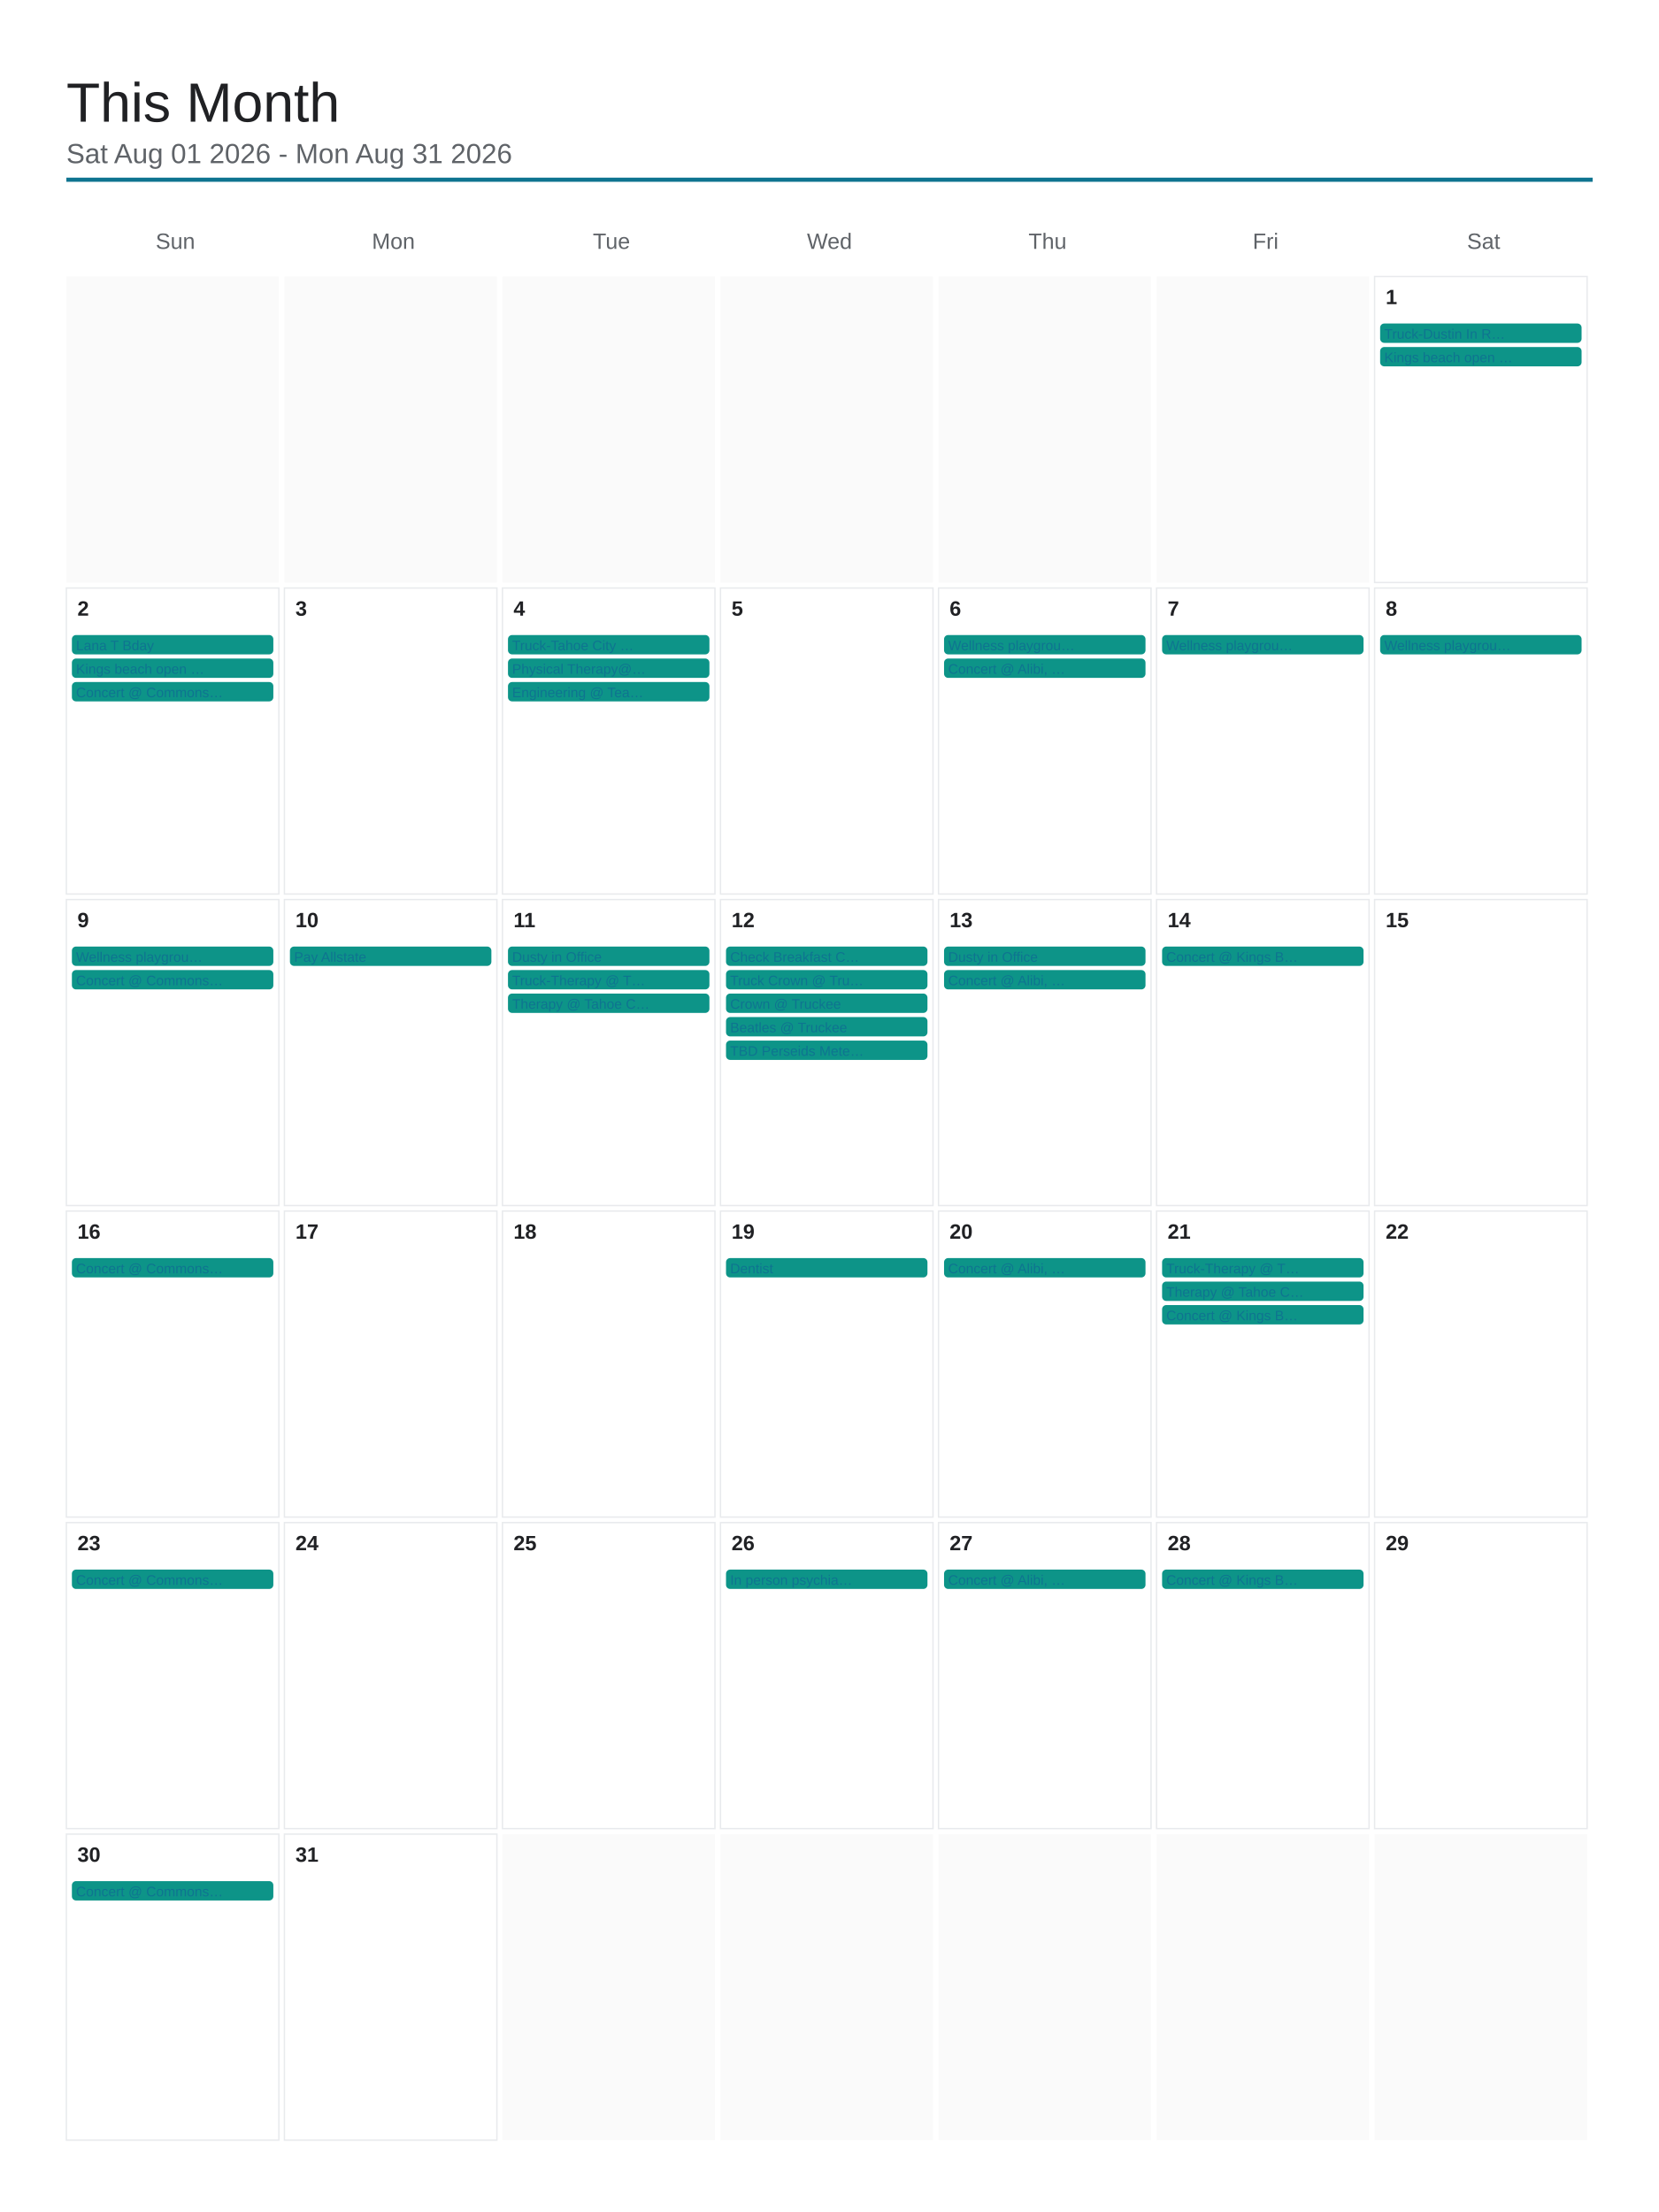
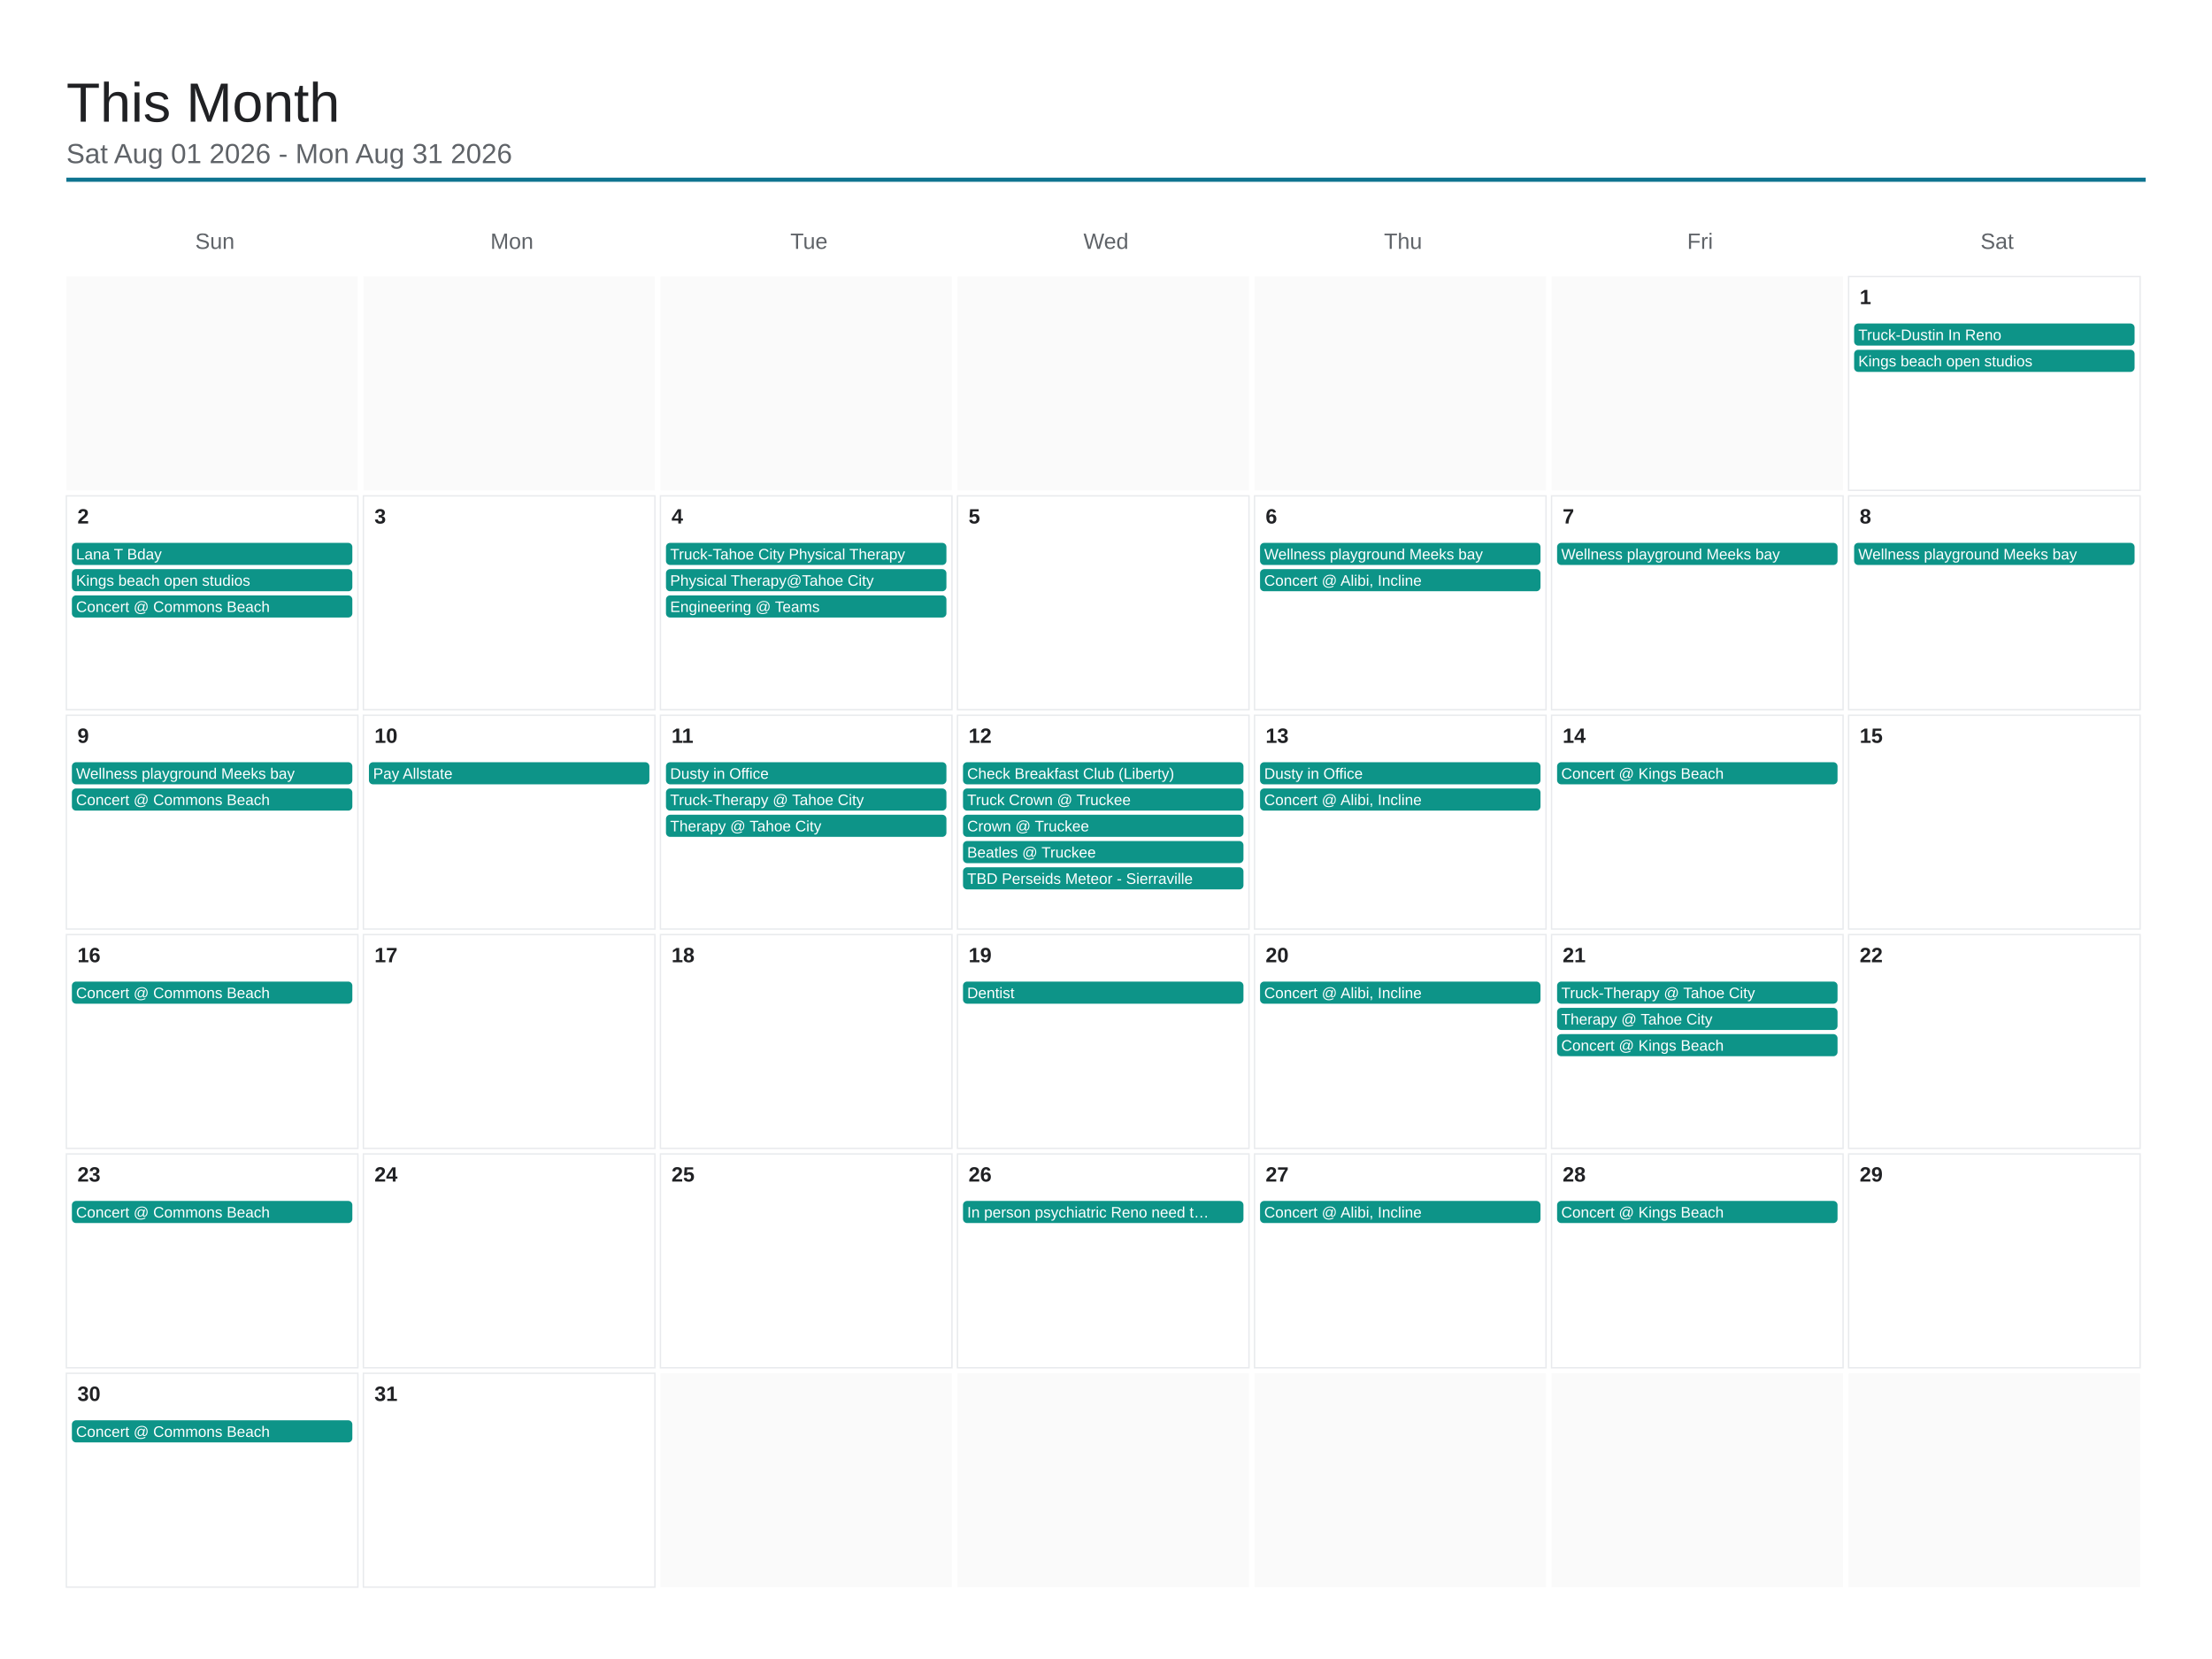
- <svg xmlns="http://www.w3.org/2000/svg" viewBox="0 0 1200 1600" width="1200" height="1600">
-   <rect x="0" y="0" width="1200" height="1600" fill="#ffffff" />
+ <svg xmlns="http://www.w3.org/2000/svg" viewBox="0 0 1600 1200" width="1600" height="1200">
+   <rect x="0" y="0" width="1600" height="1200" fill="#ffffff" />
  <text x="48" y="88" font-family="Arial, Helvetica, sans-serif" font-size="40" font-weight="500" fill="#202124">This Month</text>
  <text x="48" y="118" font-family="Arial, Helvetica, sans-serif" font-size="20" fill="#5f6368">Sat Aug 01 2026 - Mon Aug 31 2026</text>
-   <line x1="48" y1="130" x2="1152" y2="130" stroke="#0e7490" stroke-width="3" />
-   <text x="126.857" y="180" font-family="Arial, Helvetica, sans-serif" font-size="16" fill="#5f6368" text-anchor="middle">Sun</text>
-   <text x="284.571" y="180" font-family="Arial, Helvetica, sans-serif" font-size="16" fill="#5f6368" text-anchor="middle">Mon</text>
-   <text x="442.286" y="180" font-family="Arial, Helvetica, sans-serif" font-size="16" fill="#5f6368" text-anchor="middle">Tue</text>
-   <text x="600" y="180" font-family="Arial, Helvetica, sans-serif" font-size="16" fill="#5f6368" text-anchor="middle">Wed</text>
-   <text x="757.714" y="180" font-family="Arial, Helvetica, sans-serif" font-size="16" fill="#5f6368" text-anchor="middle">Thu</text>
-   <text x="915.429" y="180" font-family="Arial, Helvetica, sans-serif" font-size="16" fill="#5f6368" text-anchor="middle">Fri</text>
-   <text x="1073.143" y="180" font-family="Arial, Helvetica, sans-serif" font-size="16" fill="#5f6368" text-anchor="middle">Sat</text>
-   <rect x="48" y="200" width="153.714" height="221.333" fill="#fafafa" />
-   <rect x="205.714" y="200" width="153.714" height="221.333" fill="#fafafa" />
-   <rect x="363.429" y="200" width="153.714" height="221.333" fill="#fafafa" />
-   <rect x="521.143" y="200" width="153.714" height="221.333" fill="#fafafa" />
-   <rect x="678.857" y="200" width="153.714" height="221.333" fill="#fafafa" />
-   <rect x="836.571" y="200" width="153.714" height="221.333" fill="#fafafa" />
-   <rect x="994.286" y="200" width="153.714" height="221.333" fill="none" stroke="#e8eaed" stroke-width="1" />
-   <text x="1002.286" y="220" font-family="Arial, Helvetica, sans-serif" font-size="15" font-weight="600" fill="#202124">1</text>
-   <rect x="998.286" y="234" width="145.714" height="14" rx="3" fill="#0d9488" />
-   <text x="1001.286" y="245" font-family="Arial, Helvetica, sans-serif" font-size="10" fill="#0e7490">Truck-Dustin In R…</text>
-   <rect x="998.286" y="251" width="145.714" height="14" rx="3" fill="#0d9488" />
-   <text x="1001.286" y="262" font-family="Arial, Helvetica, sans-serif" font-size="10" fill="#0e7490">Kings beach open …</text>
-   <rect x="48" y="425.333" width="153.714" height="221.333" fill="none" stroke="#e8eaed" stroke-width="1" />
-   <text x="56" y="445.333" font-family="Arial, Helvetica, sans-serif" font-size="15" font-weight="600" fill="#202124">2</text>
-   <rect x="52" y="459.333" width="145.714" height="14" rx="3" fill="#0d9488" />
-   <text x="55" y="470.333" font-family="Arial, Helvetica, sans-serif" font-size="10" fill="#0e7490">Lana T Bday</text>
-   <rect x="52" y="476.333" width="145.714" height="14" rx="3" fill="#0d9488" />
-   <text x="55" y="487.333" font-family="Arial, Helvetica, sans-serif" font-size="10" fill="#0e7490">Kings beach open …</text>
-   <rect x="52" y="493.333" width="145.714" height="14" rx="3" fill="#0d9488" />
-   <text x="55" y="504.333" font-family="Arial, Helvetica, sans-serif" font-size="10" fill="#0e7490">Concert @ Commons…</text>
-   <rect x="205.714" y="425.333" width="153.714" height="221.333" fill="none" stroke="#e8eaed" stroke-width="1" />
-   <text x="213.714" y="445.333" font-family="Arial, Helvetica, sans-serif" font-size="15" font-weight="600" fill="#202124">3</text>
-   <rect x="363.429" y="425.333" width="153.714" height="221.333" fill="none" stroke="#e8eaed" stroke-width="1" />
-   <text x="371.429" y="445.333" font-family="Arial, Helvetica, sans-serif" font-size="15" font-weight="600" fill="#202124">4</text>
-   <rect x="367.429" y="459.333" width="145.714" height="14" rx="3" fill="#0d9488" />
-   <text x="370.429" y="470.333" font-family="Arial, Helvetica, sans-serif" font-size="10" fill="#0e7490">Truck-Tahoe City …</text>
-   <rect x="367.429" y="476.333" width="145.714" height="14" rx="3" fill="#0d9488" />
-   <text x="370.429" y="487.333" font-family="Arial, Helvetica, sans-serif" font-size="10" fill="#0e7490">Physical Therapy@…</text>
-   <rect x="367.429" y="493.333" width="145.714" height="14" rx="3" fill="#0d9488" />
-   <text x="370.429" y="504.333" font-family="Arial, Helvetica, sans-serif" font-size="10" fill="#0e7490">Engineering @ Tea…</text>
-   <rect x="521.143" y="425.333" width="153.714" height="221.333" fill="none" stroke="#e8eaed" stroke-width="1" />
-   <text x="529.143" y="445.333" font-family="Arial, Helvetica, sans-serif" font-size="15" font-weight="600" fill="#202124">5</text>
-   <rect x="678.857" y="425.333" width="153.714" height="221.333" fill="none" stroke="#e8eaed" stroke-width="1" />
-   <text x="686.857" y="445.333" font-family="Arial, Helvetica, sans-serif" font-size="15" font-weight="600" fill="#202124">6</text>
-   <rect x="682.857" y="459.333" width="145.714" height="14" rx="3" fill="#0d9488" />
-   <text x="685.857" y="470.333" font-family="Arial, Helvetica, sans-serif" font-size="10" fill="#0e7490">Wellness playgrou…</text>
-   <rect x="682.857" y="476.333" width="145.714" height="14" rx="3" fill="#0d9488" />
-   <text x="685.857" y="487.333" font-family="Arial, Helvetica, sans-serif" font-size="10" fill="#0e7490">Concert @ Alibi, …</text>
-   <rect x="836.571" y="425.333" width="153.714" height="221.333" fill="none" stroke="#e8eaed" stroke-width="1" />
-   <text x="844.571" y="445.333" font-family="Arial, Helvetica, sans-serif" font-size="15" font-weight="600" fill="#202124">7</text>
-   <rect x="840.571" y="459.333" width="145.714" height="14" rx="3" fill="#0d9488" />
-   <text x="843.571" y="470.333" font-family="Arial, Helvetica, sans-serif" font-size="10" fill="#0e7490">Wellness playgrou…</text>
-   <rect x="994.286" y="425.333" width="153.714" height="221.333" fill="none" stroke="#e8eaed" stroke-width="1" />
-   <text x="1002.286" y="445.333" font-family="Arial, Helvetica, sans-serif" font-size="15" font-weight="600" fill="#202124">8</text>
-   <rect x="998.286" y="459.333" width="145.714" height="14" rx="3" fill="#0d9488" />
-   <text x="1001.286" y="470.333" font-family="Arial, Helvetica, sans-serif" font-size="10" fill="#0e7490">Wellness playgrou…</text>
-   <rect x="48" y="650.667" width="153.714" height="221.333" fill="none" stroke="#e8eaed" stroke-width="1" />
-   <text x="56" y="670.667" font-family="Arial, Helvetica, sans-serif" font-size="15" font-weight="600" fill="#202124">9</text>
-   <rect x="52" y="684.667" width="145.714" height="14" rx="3" fill="#0d9488" />
-   <text x="55" y="695.667" font-family="Arial, Helvetica, sans-serif" font-size="10" fill="#0e7490">Wellness playgrou…</text>
-   <rect x="52" y="701.667" width="145.714" height="14" rx="3" fill="#0d9488" />
-   <text x="55" y="712.667" font-family="Arial, Helvetica, sans-serif" font-size="10" fill="#0e7490">Concert @ Commons…</text>
-   <rect x="205.714" y="650.667" width="153.714" height="221.333" fill="none" stroke="#e8eaed" stroke-width="1" />
-   <text x="213.714" y="670.667" font-family="Arial, Helvetica, sans-serif" font-size="15" font-weight="600" fill="#202124">10</text>
-   <rect x="209.714" y="684.667" width="145.714" height="14" rx="3" fill="#0d9488" />
-   <text x="212.714" y="695.667" font-family="Arial, Helvetica, sans-serif" font-size="10" fill="#0e7490">Pay Allstate</text>
-   <rect x="363.429" y="650.667" width="153.714" height="221.333" fill="none" stroke="#e8eaed" stroke-width="1" />
-   <text x="371.429" y="670.667" font-family="Arial, Helvetica, sans-serif" font-size="15" font-weight="600" fill="#202124">11</text>
-   <rect x="367.429" y="684.667" width="145.714" height="14" rx="3" fill="#0d9488" />
-   <text x="370.429" y="695.667" font-family="Arial, Helvetica, sans-serif" font-size="10" fill="#0e7490">Dusty in Office</text>
-   <rect x="367.429" y="701.667" width="145.714" height="14" rx="3" fill="#0d9488" />
-   <text x="370.429" y="712.667" font-family="Arial, Helvetica, sans-serif" font-size="10" fill="#0e7490">Truck-Therapy @ T…</text>
-   <rect x="367.429" y="718.667" width="145.714" height="14" rx="3" fill="#0d9488" />
-   <text x="370.429" y="729.667" font-family="Arial, Helvetica, sans-serif" font-size="10" fill="#0e7490">Therapy @ Tahoe C…</text>
-   <rect x="521.143" y="650.667" width="153.714" height="221.333" fill="none" stroke="#e8eaed" stroke-width="1" />
-   <text x="529.143" y="670.667" font-family="Arial, Helvetica, sans-serif" font-size="15" font-weight="600" fill="#202124">12</text>
-   <rect x="525.143" y="684.667" width="145.714" height="14" rx="3" fill="#0d9488" />
-   <text x="528.143" y="695.667" font-family="Arial, Helvetica, sans-serif" font-size="10" fill="#0e7490">Check Breakfast C…</text>
-   <rect x="525.143" y="701.667" width="145.714" height="14" rx="3" fill="#0d9488" />
-   <text x="528.143" y="712.667" font-family="Arial, Helvetica, sans-serif" font-size="10" fill="#0e7490">Truck Crown @ Tru…</text>
-   <rect x="525.143" y="718.667" width="145.714" height="14" rx="3" fill="#0d9488" />
-   <text x="528.143" y="729.667" font-family="Arial, Helvetica, sans-serif" font-size="10" fill="#0e7490">Crown @ Truckee</text>
-   <rect x="525.143" y="735.667" width="145.714" height="14" rx="3" fill="#0d9488" />
-   <text x="528.143" y="746.667" font-family="Arial, Helvetica, sans-serif" font-size="10" fill="#0e7490">Beatles @ Truckee</text>
-   <rect x="525.143" y="752.667" width="145.714" height="14" rx="3" fill="#0d9488" />
-   <text x="528.143" y="763.667" font-family="Arial, Helvetica, sans-serif" font-size="10" fill="#0e7490">TBD Perseids Mete…</text>
-   <rect x="678.857" y="650.667" width="153.714" height="221.333" fill="none" stroke="#e8eaed" stroke-width="1" />
-   <text x="686.857" y="670.667" font-family="Arial, Helvetica, sans-serif" font-size="15" font-weight="600" fill="#202124">13</text>
-   <rect x="682.857" y="684.667" width="145.714" height="14" rx="3" fill="#0d9488" />
-   <text x="685.857" y="695.667" font-family="Arial, Helvetica, sans-serif" font-size="10" fill="#0e7490">Dusty in Office</text>
-   <rect x="682.857" y="701.667" width="145.714" height="14" rx="3" fill="#0d9488" />
-   <text x="685.857" y="712.667" font-family="Arial, Helvetica, sans-serif" font-size="10" fill="#0e7490">Concert @ Alibi, …</text>
-   <rect x="836.571" y="650.667" width="153.714" height="221.333" fill="none" stroke="#e8eaed" stroke-width="1" />
-   <text x="844.571" y="670.667" font-family="Arial, Helvetica, sans-serif" font-size="15" font-weight="600" fill="#202124">14</text>
-   <rect x="840.571" y="684.667" width="145.714" height="14" rx="3" fill="#0d9488" />
-   <text x="843.571" y="695.667" font-family="Arial, Helvetica, sans-serif" font-size="10" fill="#0e7490">Concert @ Kings B…</text>
-   <rect x="994.286" y="650.667" width="153.714" height="221.333" fill="none" stroke="#e8eaed" stroke-width="1" />
-   <text x="1002.286" y="670.667" font-family="Arial, Helvetica, sans-serif" font-size="15" font-weight="600" fill="#202124">15</text>
-   <rect x="48" y="876" width="153.714" height="221.333" fill="none" stroke="#e8eaed" stroke-width="1" />
-   <text x="56" y="896" font-family="Arial, Helvetica, sans-serif" font-size="15" font-weight="600" fill="#202124">16</text>
-   <rect x="52" y="910" width="145.714" height="14" rx="3" fill="#0d9488" />
-   <text x="55" y="921" font-family="Arial, Helvetica, sans-serif" font-size="10" fill="#0e7490">Concert @ Commons…</text>
-   <rect x="205.714" y="876" width="153.714" height="221.333" fill="none" stroke="#e8eaed" stroke-width="1" />
-   <text x="213.714" y="896" font-family="Arial, Helvetica, sans-serif" font-size="15" font-weight="600" fill="#202124">17</text>
-   <rect x="363.429" y="876" width="153.714" height="221.333" fill="none" stroke="#e8eaed" stroke-width="1" />
-   <text x="371.429" y="896" font-family="Arial, Helvetica, sans-serif" font-size="15" font-weight="600" fill="#202124">18</text>
-   <rect x="521.143" y="876" width="153.714" height="221.333" fill="none" stroke="#e8eaed" stroke-width="1" />
-   <text x="529.143" y="896" font-family="Arial, Helvetica, sans-serif" font-size="15" font-weight="600" fill="#202124">19</text>
-   <rect x="525.143" y="910" width="145.714" height="14" rx="3" fill="#0d9488" />
-   <text x="528.143" y="921" font-family="Arial, Helvetica, sans-serif" font-size="10" fill="#0e7490">Dentist</text>
-   <rect x="678.857" y="876" width="153.714" height="221.333" fill="none" stroke="#e8eaed" stroke-width="1" />
-   <text x="686.857" y="896" font-family="Arial, Helvetica, sans-serif" font-size="15" font-weight="600" fill="#202124">20</text>
-   <rect x="682.857" y="910" width="145.714" height="14" rx="3" fill="#0d9488" />
-   <text x="685.857" y="921" font-family="Arial, Helvetica, sans-serif" font-size="10" fill="#0e7490">Concert @ Alibi, …</text>
-   <rect x="836.571" y="876" width="153.714" height="221.333" fill="none" stroke="#e8eaed" stroke-width="1" />
-   <text x="844.571" y="896" font-family="Arial, Helvetica, sans-serif" font-size="15" font-weight="600" fill="#202124">21</text>
-   <rect x="840.571" y="910" width="145.714" height="14" rx="3" fill="#0d9488" />
-   <text x="843.571" y="921" font-family="Arial, Helvetica, sans-serif" font-size="10" fill="#0e7490">Truck-Therapy @ T…</text>
-   <rect x="840.571" y="927" width="145.714" height="14" rx="3" fill="#0d9488" />
-   <text x="843.571" y="938" font-family="Arial, Helvetica, sans-serif" font-size="10" fill="#0e7490">Therapy @ Tahoe C…</text>
-   <rect x="840.571" y="944" width="145.714" height="14" rx="3" fill="#0d9488" />
-   <text x="843.571" y="955" font-family="Arial, Helvetica, sans-serif" font-size="10" fill="#0e7490">Concert @ Kings B…</text>
-   <rect x="994.286" y="876" width="153.714" height="221.333" fill="none" stroke="#e8eaed" stroke-width="1" />
-   <text x="1002.286" y="896" font-family="Arial, Helvetica, sans-serif" font-size="15" font-weight="600" fill="#202124">22</text>
-   <rect x="48" y="1101.333" width="153.714" height="221.333" fill="none" stroke="#e8eaed" stroke-width="1" />
-   <text x="56" y="1121.333" font-family="Arial, Helvetica, sans-serif" font-size="15" font-weight="600" fill="#202124">23</text>
-   <rect x="52" y="1135.333" width="145.714" height="14" rx="3" fill="#0d9488" />
-   <text x="55" y="1146.333" font-family="Arial, Helvetica, sans-serif" font-size="10" fill="#0e7490">Concert @ Commons…</text>
-   <rect x="205.714" y="1101.333" width="153.714" height="221.333" fill="none" stroke="#e8eaed" stroke-width="1" />
-   <text x="213.714" y="1121.333" font-family="Arial, Helvetica, sans-serif" font-size="15" font-weight="600" fill="#202124">24</text>
-   <rect x="363.429" y="1101.333" width="153.714" height="221.333" fill="none" stroke="#e8eaed" stroke-width="1" />
-   <text x="371.429" y="1121.333" font-family="Arial, Helvetica, sans-serif" font-size="15" font-weight="600" fill="#202124">25</text>
-   <rect x="521.143" y="1101.333" width="153.714" height="221.333" fill="none" stroke="#e8eaed" stroke-width="1" />
-   <text x="529.143" y="1121.333" font-family="Arial, Helvetica, sans-serif" font-size="15" font-weight="600" fill="#202124">26</text>
-   <rect x="525.143" y="1135.333" width="145.714" height="14" rx="3" fill="#0d9488" />
-   <text x="528.143" y="1146.333" font-family="Arial, Helvetica, sans-serif" font-size="10" fill="#0e7490">In person psychia…</text>
-   <rect x="678.857" y="1101.333" width="153.714" height="221.333" fill="none" stroke="#e8eaed" stroke-width="1" />
-   <text x="686.857" y="1121.333" font-family="Arial, Helvetica, sans-serif" font-size="15" font-weight="600" fill="#202124">27</text>
-   <rect x="682.857" y="1135.333" width="145.714" height="14" rx="3" fill="#0d9488" />
-   <text x="685.857" y="1146.333" font-family="Arial, Helvetica, sans-serif" font-size="10" fill="#0e7490">Concert @ Alibi, …</text>
-   <rect x="836.571" y="1101.333" width="153.714" height="221.333" fill="none" stroke="#e8eaed" stroke-width="1" />
-   <text x="844.571" y="1121.333" font-family="Arial, Helvetica, sans-serif" font-size="15" font-weight="600" fill="#202124">28</text>
-   <rect x="840.571" y="1135.333" width="145.714" height="14" rx="3" fill="#0d9488" />
-   <text x="843.571" y="1146.333" font-family="Arial, Helvetica, sans-serif" font-size="10" fill="#0e7490">Concert @ Kings B…</text>
-   <rect x="994.286" y="1101.333" width="153.714" height="221.333" fill="none" stroke="#e8eaed" stroke-width="1" />
-   <text x="1002.286" y="1121.333" font-family="Arial, Helvetica, sans-serif" font-size="15" font-weight="600" fill="#202124">29</text>
-   <rect x="48" y="1326.667" width="153.714" height="221.333" fill="none" stroke="#e8eaed" stroke-width="1" />
-   <text x="56" y="1346.667" font-family="Arial, Helvetica, sans-serif" font-size="15" font-weight="600" fill="#202124">30</text>
-   <rect x="52" y="1360.667" width="145.714" height="14" rx="3" fill="#0d9488" />
-   <text x="55" y="1371.667" font-family="Arial, Helvetica, sans-serif" font-size="10" fill="#0e7490">Concert @ Commons…</text>
-   <rect x="205.714" y="1326.667" width="153.714" height="221.333" fill="none" stroke="#e8eaed" stroke-width="1" />
-   <text x="213.714" y="1346.667" font-family="Arial, Helvetica, sans-serif" font-size="15" font-weight="600" fill="#202124">31</text>
-   <rect x="363.429" y="1326.667" width="153.714" height="221.333" fill="#fafafa" />
-   <rect x="521.143" y="1326.667" width="153.714" height="221.333" fill="#fafafa" />
-   <rect x="678.857" y="1326.667" width="153.714" height="221.333" fill="#fafafa" />
-   <rect x="836.571" y="1326.667" width="153.714" height="221.333" fill="#fafafa" />
-   <rect x="994.286" y="1326.667" width="153.714" height="221.333" fill="#fafafa" />
+   <line x1="48" y1="130" x2="1552" y2="130" stroke="#0e7490" stroke-width="3" />
+   <text x="155.429" y="180" font-family="Arial, Helvetica, sans-serif" font-size="16" fill="#5f6368" text-anchor="middle">Sun</text>
+   <text x="370.286" y="180" font-family="Arial, Helvetica, sans-serif" font-size="16" fill="#5f6368" text-anchor="middle">Mon</text>
+   <text x="585.143" y="180" font-family="Arial, Helvetica, sans-serif" font-size="16" fill="#5f6368" text-anchor="middle">Tue</text>
+   <text x="800" y="180" font-family="Arial, Helvetica, sans-serif" font-size="16" fill="#5f6368" text-anchor="middle">Wed</text>
+   <text x="1014.857" y="180" font-family="Arial, Helvetica, sans-serif" font-size="16" fill="#5f6368" text-anchor="middle">Thu</text>
+   <text x="1229.714" y="180" font-family="Arial, Helvetica, sans-serif" font-size="16" fill="#5f6368" text-anchor="middle">Fri</text>
+   <text x="1444.571" y="180" font-family="Arial, Helvetica, sans-serif" font-size="16" fill="#5f6368" text-anchor="middle">Sat</text>
+   <rect x="48" y="200" width="210.857" height="154.667" fill="#fafafa" />
+   <rect x="262.857" y="200" width="210.857" height="154.667" fill="#fafafa" />
+   <rect x="477.714" y="200" width="210.857" height="154.667" fill="#fafafa" />
+   <rect x="692.571" y="200" width="210.857" height="154.667" fill="#fafafa" />
+   <rect x="907.429" y="200" width="210.857" height="154.667" fill="#fafafa" />
+   <rect x="1122.286" y="200" width="210.857" height="154.667" fill="#fafafa" />
+   <rect x="1337.143" y="200" width="210.857" height="154.667" fill="none" stroke="#e8eaed" stroke-width="1" />
+   <text x="1345.143" y="220" font-family="Arial, Helvetica, sans-serif" font-size="15" font-weight="600" fill="#202124">1</text>
+   <rect x="1341.143" y="234" width="202.857" height="16" rx="3" fill="#0d9488" />
+   <text x="1344.143" y="246" font-family="Arial, Helvetica, sans-serif" font-size="11" fill="#ffffff">Truck-Dustin In Reno</text>
+   <rect x="1341.143" y="253" width="202.857" height="16" rx="3" fill="#0d9488" />
+   <text x="1344.143" y="265" font-family="Arial, Helvetica, sans-serif" font-size="11" fill="#ffffff">Kings beach open studios</text>
+   <rect x="48" y="358.667" width="210.857" height="154.667" fill="none" stroke="#e8eaed" stroke-width="1" />
+   <text x="56" y="378.667" font-family="Arial, Helvetica, sans-serif" font-size="15" font-weight="600" fill="#202124">2</text>
+   <rect x="52" y="392.667" width="202.857" height="16" rx="3" fill="#0d9488" />
+   <text x="55" y="404.667" font-family="Arial, Helvetica, sans-serif" font-size="11" fill="#ffffff">Lana T Bday</text>
+   <rect x="52" y="411.667" width="202.857" height="16" rx="3" fill="#0d9488" />
+   <text x="55" y="423.667" font-family="Arial, Helvetica, sans-serif" font-size="11" fill="#ffffff">Kings beach open studios</text>
+   <rect x="52" y="430.667" width="202.857" height="16" rx="3" fill="#0d9488" />
+   <text x="55" y="442.667" font-family="Arial, Helvetica, sans-serif" font-size="11" fill="#ffffff">Concert @ Commons Beach</text>
+   <rect x="262.857" y="358.667" width="210.857" height="154.667" fill="none" stroke="#e8eaed" stroke-width="1" />
+   <text x="270.857" y="378.667" font-family="Arial, Helvetica, sans-serif" font-size="15" font-weight="600" fill="#202124">3</text>
+   <rect x="477.714" y="358.667" width="210.857" height="154.667" fill="none" stroke="#e8eaed" stroke-width="1" />
+   <text x="485.714" y="378.667" font-family="Arial, Helvetica, sans-serif" font-size="15" font-weight="600" fill="#202124">4</text>
+   <rect x="481.714" y="392.667" width="202.857" height="16" rx="3" fill="#0d9488" />
+   <text x="484.714" y="404.667" font-family="Arial, Helvetica, sans-serif" font-size="11" fill="#ffffff">Truck-Tahoe City Physical Therapy</text>
+   <rect x="481.714" y="411.667" width="202.857" height="16" rx="3" fill="#0d9488" />
+   <text x="484.714" y="423.667" font-family="Arial, Helvetica, sans-serif" font-size="11" fill="#ffffff">Physical Therapy@Tahoe City</text>
+   <rect x="481.714" y="430.667" width="202.857" height="16" rx="3" fill="#0d9488" />
+   <text x="484.714" y="442.667" font-family="Arial, Helvetica, sans-serif" font-size="11" fill="#ffffff">Engineering @ Teams</text>
+   <rect x="692.571" y="358.667" width="210.857" height="154.667" fill="none" stroke="#e8eaed" stroke-width="1" />
+   <text x="700.571" y="378.667" font-family="Arial, Helvetica, sans-serif" font-size="15" font-weight="600" fill="#202124">5</text>
+   <rect x="907.429" y="358.667" width="210.857" height="154.667" fill="none" stroke="#e8eaed" stroke-width="1" />
+   <text x="915.429" y="378.667" font-family="Arial, Helvetica, sans-serif" font-size="15" font-weight="600" fill="#202124">6</text>
+   <rect x="911.429" y="392.667" width="202.857" height="16" rx="3" fill="#0d9488" />
+   <text x="914.429" y="404.667" font-family="Arial, Helvetica, sans-serif" font-size="11" fill="#ffffff">Wellness playground Meeks bay</text>
+   <rect x="911.429" y="411.667" width="202.857" height="16" rx="3" fill="#0d9488" />
+   <text x="914.429" y="423.667" font-family="Arial, Helvetica, sans-serif" font-size="11" fill="#ffffff">Concert @ Alibi, Incline</text>
+   <rect x="1122.286" y="358.667" width="210.857" height="154.667" fill="none" stroke="#e8eaed" stroke-width="1" />
+   <text x="1130.286" y="378.667" font-family="Arial, Helvetica, sans-serif" font-size="15" font-weight="600" fill="#202124">7</text>
+   <rect x="1126.286" y="392.667" width="202.857" height="16" rx="3" fill="#0d9488" />
+   <text x="1129.286" y="404.667" font-family="Arial, Helvetica, sans-serif" font-size="11" fill="#ffffff">Wellness playground Meeks bay</text>
+   <rect x="1337.143" y="358.667" width="210.857" height="154.667" fill="none" stroke="#e8eaed" stroke-width="1" />
+   <text x="1345.143" y="378.667" font-family="Arial, Helvetica, sans-serif" font-size="15" font-weight="600" fill="#202124">8</text>
+   <rect x="1341.143" y="392.667" width="202.857" height="16" rx="3" fill="#0d9488" />
+   <text x="1344.143" y="404.667" font-family="Arial, Helvetica, sans-serif" font-size="11" fill="#ffffff">Wellness playground Meeks bay</text>
+   <rect x="48" y="517.333" width="210.857" height="154.667" fill="none" stroke="#e8eaed" stroke-width="1" />
+   <text x="56" y="537.333" font-family="Arial, Helvetica, sans-serif" font-size="15" font-weight="600" fill="#202124">9</text>
+   <rect x="52" y="551.333" width="202.857" height="16" rx="3" fill="#0d9488" />
+   <text x="55" y="563.333" font-family="Arial, Helvetica, sans-serif" font-size="11" fill="#ffffff">Wellness playground Meeks bay</text>
+   <rect x="52" y="570.333" width="202.857" height="16" rx="3" fill="#0d9488" />
+   <text x="55" y="582.333" font-family="Arial, Helvetica, sans-serif" font-size="11" fill="#ffffff">Concert @ Commons Beach</text>
+   <rect x="262.857" y="517.333" width="210.857" height="154.667" fill="none" stroke="#e8eaed" stroke-width="1" />
+   <text x="270.857" y="537.333" font-family="Arial, Helvetica, sans-serif" font-size="15" font-weight="600" fill="#202124">10</text>
+   <rect x="266.857" y="551.333" width="202.857" height="16" rx="3" fill="#0d9488" />
+   <text x="269.857" y="563.333" font-family="Arial, Helvetica, sans-serif" font-size="11" fill="#ffffff">Pay Allstate</text>
+   <rect x="477.714" y="517.333" width="210.857" height="154.667" fill="none" stroke="#e8eaed" stroke-width="1" />
+   <text x="485.714" y="537.333" font-family="Arial, Helvetica, sans-serif" font-size="15" font-weight="600" fill="#202124">11</text>
+   <rect x="481.714" y="551.333" width="202.857" height="16" rx="3" fill="#0d9488" />
+   <text x="484.714" y="563.333" font-family="Arial, Helvetica, sans-serif" font-size="11" fill="#ffffff">Dusty in Office</text>
+   <rect x="481.714" y="570.333" width="202.857" height="16" rx="3" fill="#0d9488" />
+   <text x="484.714" y="582.333" font-family="Arial, Helvetica, sans-serif" font-size="11" fill="#ffffff">Truck-Therapy @ Tahoe City</text>
+   <rect x="481.714" y="589.333" width="202.857" height="16" rx="3" fill="#0d9488" />
+   <text x="484.714" y="601.333" font-family="Arial, Helvetica, sans-serif" font-size="11" fill="#ffffff">Therapy @ Tahoe City</text>
+   <rect x="692.571" y="517.333" width="210.857" height="154.667" fill="none" stroke="#e8eaed" stroke-width="1" />
+   <text x="700.571" y="537.333" font-family="Arial, Helvetica, sans-serif" font-size="15" font-weight="600" fill="#202124">12</text>
+   <rect x="696.571" y="551.333" width="202.857" height="16" rx="3" fill="#0d9488" />
+   <text x="699.571" y="563.333" font-family="Arial, Helvetica, sans-serif" font-size="11" fill="#ffffff">Check Breakfast Club (Liberty)</text>
+   <rect x="696.571" y="570.333" width="202.857" height="16" rx="3" fill="#0d9488" />
+   <text x="699.571" y="582.333" font-family="Arial, Helvetica, sans-serif" font-size="11" fill="#ffffff">Truck Crown @ Truckee</text>
+   <rect x="696.571" y="589.333" width="202.857" height="16" rx="3" fill="#0d9488" />
+   <text x="699.571" y="601.333" font-family="Arial, Helvetica, sans-serif" font-size="11" fill="#ffffff">Crown @ Truckee</text>
+   <rect x="696.571" y="608.333" width="202.857" height="16" rx="3" fill="#0d9488" />
+   <text x="699.571" y="620.333" font-family="Arial, Helvetica, sans-serif" font-size="11" fill="#ffffff">Beatles @ Truckee</text>
+   <rect x="696.571" y="627.333" width="202.857" height="16" rx="3" fill="#0d9488" />
+   <text x="699.571" y="639.333" font-family="Arial, Helvetica, sans-serif" font-size="11" fill="#ffffff">TBD Perseids Meteor - Sierraville</text>
+   <rect x="907.429" y="517.333" width="210.857" height="154.667" fill="none" stroke="#e8eaed" stroke-width="1" />
+   <text x="915.429" y="537.333" font-family="Arial, Helvetica, sans-serif" font-size="15" font-weight="600" fill="#202124">13</text>
+   <rect x="911.429" y="551.333" width="202.857" height="16" rx="3" fill="#0d9488" />
+   <text x="914.429" y="563.333" font-family="Arial, Helvetica, sans-serif" font-size="11" fill="#ffffff">Dusty in Office</text>
+   <rect x="911.429" y="570.333" width="202.857" height="16" rx="3" fill="#0d9488" />
+   <text x="914.429" y="582.333" font-family="Arial, Helvetica, sans-serif" font-size="11" fill="#ffffff">Concert @ Alibi, Incline</text>
+   <rect x="1122.286" y="517.333" width="210.857" height="154.667" fill="none" stroke="#e8eaed" stroke-width="1" />
+   <text x="1130.286" y="537.333" font-family="Arial, Helvetica, sans-serif" font-size="15" font-weight="600" fill="#202124">14</text>
+   <rect x="1126.286" y="551.333" width="202.857" height="16" rx="3" fill="#0d9488" />
+   <text x="1129.286" y="563.333" font-family="Arial, Helvetica, sans-serif" font-size="11" fill="#ffffff">Concert @ Kings Beach</text>
+   <rect x="1337.143" y="517.333" width="210.857" height="154.667" fill="none" stroke="#e8eaed" stroke-width="1" />
+   <text x="1345.143" y="537.333" font-family="Arial, Helvetica, sans-serif" font-size="15" font-weight="600" fill="#202124">15</text>
+   <rect x="48" y="676" width="210.857" height="154.667" fill="none" stroke="#e8eaed" stroke-width="1" />
+   <text x="56" y="696" font-family="Arial, Helvetica, sans-serif" font-size="15" font-weight="600" fill="#202124">16</text>
+   <rect x="52" y="710" width="202.857" height="16" rx="3" fill="#0d9488" />
+   <text x="55" y="722" font-family="Arial, Helvetica, sans-serif" font-size="11" fill="#ffffff">Concert @ Commons Beach</text>
+   <rect x="262.857" y="676" width="210.857" height="154.667" fill="none" stroke="#e8eaed" stroke-width="1" />
+   <text x="270.857" y="696" font-family="Arial, Helvetica, sans-serif" font-size="15" font-weight="600" fill="#202124">17</text>
+   <rect x="477.714" y="676" width="210.857" height="154.667" fill="none" stroke="#e8eaed" stroke-width="1" />
+   <text x="485.714" y="696" font-family="Arial, Helvetica, sans-serif" font-size="15" font-weight="600" fill="#202124">18</text>
+   <rect x="692.571" y="676" width="210.857" height="154.667" fill="none" stroke="#e8eaed" stroke-width="1" />
+   <text x="700.571" y="696" font-family="Arial, Helvetica, sans-serif" font-size="15" font-weight="600" fill="#202124">19</text>
+   <rect x="696.571" y="710" width="202.857" height="16" rx="3" fill="#0d9488" />
+   <text x="699.571" y="722" font-family="Arial, Helvetica, sans-serif" font-size="11" fill="#ffffff">Dentist</text>
+   <rect x="907.429" y="676" width="210.857" height="154.667" fill="none" stroke="#e8eaed" stroke-width="1" />
+   <text x="915.429" y="696" font-family="Arial, Helvetica, sans-serif" font-size="15" font-weight="600" fill="#202124">20</text>
+   <rect x="911.429" y="710" width="202.857" height="16" rx="3" fill="#0d9488" />
+   <text x="914.429" y="722" font-family="Arial, Helvetica, sans-serif" font-size="11" fill="#ffffff">Concert @ Alibi, Incline</text>
+   <rect x="1122.286" y="676" width="210.857" height="154.667" fill="none" stroke="#e8eaed" stroke-width="1" />
+   <text x="1130.286" y="696" font-family="Arial, Helvetica, sans-serif" font-size="15" font-weight="600" fill="#202124">21</text>
+   <rect x="1126.286" y="710" width="202.857" height="16" rx="3" fill="#0d9488" />
+   <text x="1129.286" y="722" font-family="Arial, Helvetica, sans-serif" font-size="11" fill="#ffffff">Truck-Therapy @ Tahoe City</text>
+   <rect x="1126.286" y="729" width="202.857" height="16" rx="3" fill="#0d9488" />
+   <text x="1129.286" y="741" font-family="Arial, Helvetica, sans-serif" font-size="11" fill="#ffffff">Therapy @ Tahoe City</text>
+   <rect x="1126.286" y="748" width="202.857" height="16" rx="3" fill="#0d9488" />
+   <text x="1129.286" y="760" font-family="Arial, Helvetica, sans-serif" font-size="11" fill="#ffffff">Concert @ Kings Beach</text>
+   <rect x="1337.143" y="676" width="210.857" height="154.667" fill="none" stroke="#e8eaed" stroke-width="1" />
+   <text x="1345.143" y="696" font-family="Arial, Helvetica, sans-serif" font-size="15" font-weight="600" fill="#202124">22</text>
+   <rect x="48" y="834.667" width="210.857" height="154.667" fill="none" stroke="#e8eaed" stroke-width="1" />
+   <text x="56" y="854.667" font-family="Arial, Helvetica, sans-serif" font-size="15" font-weight="600" fill="#202124">23</text>
+   <rect x="52" y="868.667" width="202.857" height="16" rx="3" fill="#0d9488" />
+   <text x="55" y="880.667" font-family="Arial, Helvetica, sans-serif" font-size="11" fill="#ffffff">Concert @ Commons Beach</text>
+   <rect x="262.857" y="834.667" width="210.857" height="154.667" fill="none" stroke="#e8eaed" stroke-width="1" />
+   <text x="270.857" y="854.667" font-family="Arial, Helvetica, sans-serif" font-size="15" font-weight="600" fill="#202124">24</text>
+   <rect x="477.714" y="834.667" width="210.857" height="154.667" fill="none" stroke="#e8eaed" stroke-width="1" />
+   <text x="485.714" y="854.667" font-family="Arial, Helvetica, sans-serif" font-size="15" font-weight="600" fill="#202124">25</text>
+   <rect x="692.571" y="834.667" width="210.857" height="154.667" fill="none" stroke="#e8eaed" stroke-width="1" />
+   <text x="700.571" y="854.667" font-family="Arial, Helvetica, sans-serif" font-size="15" font-weight="600" fill="#202124">26</text>
+   <rect x="696.571" y="868.667" width="202.857" height="16" rx="3" fill="#0d9488" />
+   <text x="699.571" y="880.667" font-family="Arial, Helvetica, sans-serif" font-size="11" fill="#ffffff">In person psychiatric Reno need t…</text>
+   <rect x="907.429" y="834.667" width="210.857" height="154.667" fill="none" stroke="#e8eaed" stroke-width="1" />
+   <text x="915.429" y="854.667" font-family="Arial, Helvetica, sans-serif" font-size="15" font-weight="600" fill="#202124">27</text>
+   <rect x="911.429" y="868.667" width="202.857" height="16" rx="3" fill="#0d9488" />
+   <text x="914.429" y="880.667" font-family="Arial, Helvetica, sans-serif" font-size="11" fill="#ffffff">Concert @ Alibi, Incline</text>
+   <rect x="1122.286" y="834.667" width="210.857" height="154.667" fill="none" stroke="#e8eaed" stroke-width="1" />
+   <text x="1130.286" y="854.667" font-family="Arial, Helvetica, sans-serif" font-size="15" font-weight="600" fill="#202124">28</text>
+   <rect x="1126.286" y="868.667" width="202.857" height="16" rx="3" fill="#0d9488" />
+   <text x="1129.286" y="880.667" font-family="Arial, Helvetica, sans-serif" font-size="11" fill="#ffffff">Concert @ Kings Beach</text>
+   <rect x="1337.143" y="834.667" width="210.857" height="154.667" fill="none" stroke="#e8eaed" stroke-width="1" />
+   <text x="1345.143" y="854.667" font-family="Arial, Helvetica, sans-serif" font-size="15" font-weight="600" fill="#202124">29</text>
+   <rect x="48" y="993.333" width="210.857" height="154.667" fill="none" stroke="#e8eaed" stroke-width="1" />
+   <text x="56" y="1013.333" font-family="Arial, Helvetica, sans-serif" font-size="15" font-weight="600" fill="#202124">30</text>
+   <rect x="52" y="1027.333" width="202.857" height="16" rx="3" fill="#0d9488" />
+   <text x="55" y="1039.333" font-family="Arial, Helvetica, sans-serif" font-size="11" fill="#ffffff">Concert @ Commons Beach</text>
+   <rect x="262.857" y="993.333" width="210.857" height="154.667" fill="none" stroke="#e8eaed" stroke-width="1" />
+   <text x="270.857" y="1013.333" font-family="Arial, Helvetica, sans-serif" font-size="15" font-weight="600" fill="#202124">31</text>
+   <rect x="477.714" y="993.333" width="210.857" height="154.667" fill="#fafafa" />
+   <rect x="692.571" y="993.333" width="210.857" height="154.667" fill="#fafafa" />
+   <rect x="907.429" y="993.333" width="210.857" height="154.667" fill="#fafafa" />
+   <rect x="1122.286" y="993.333" width="210.857" height="154.667" fill="#fafafa" />
+   <rect x="1337.143" y="993.333" width="210.857" height="154.667" fill="#fafafa" />
</svg>
